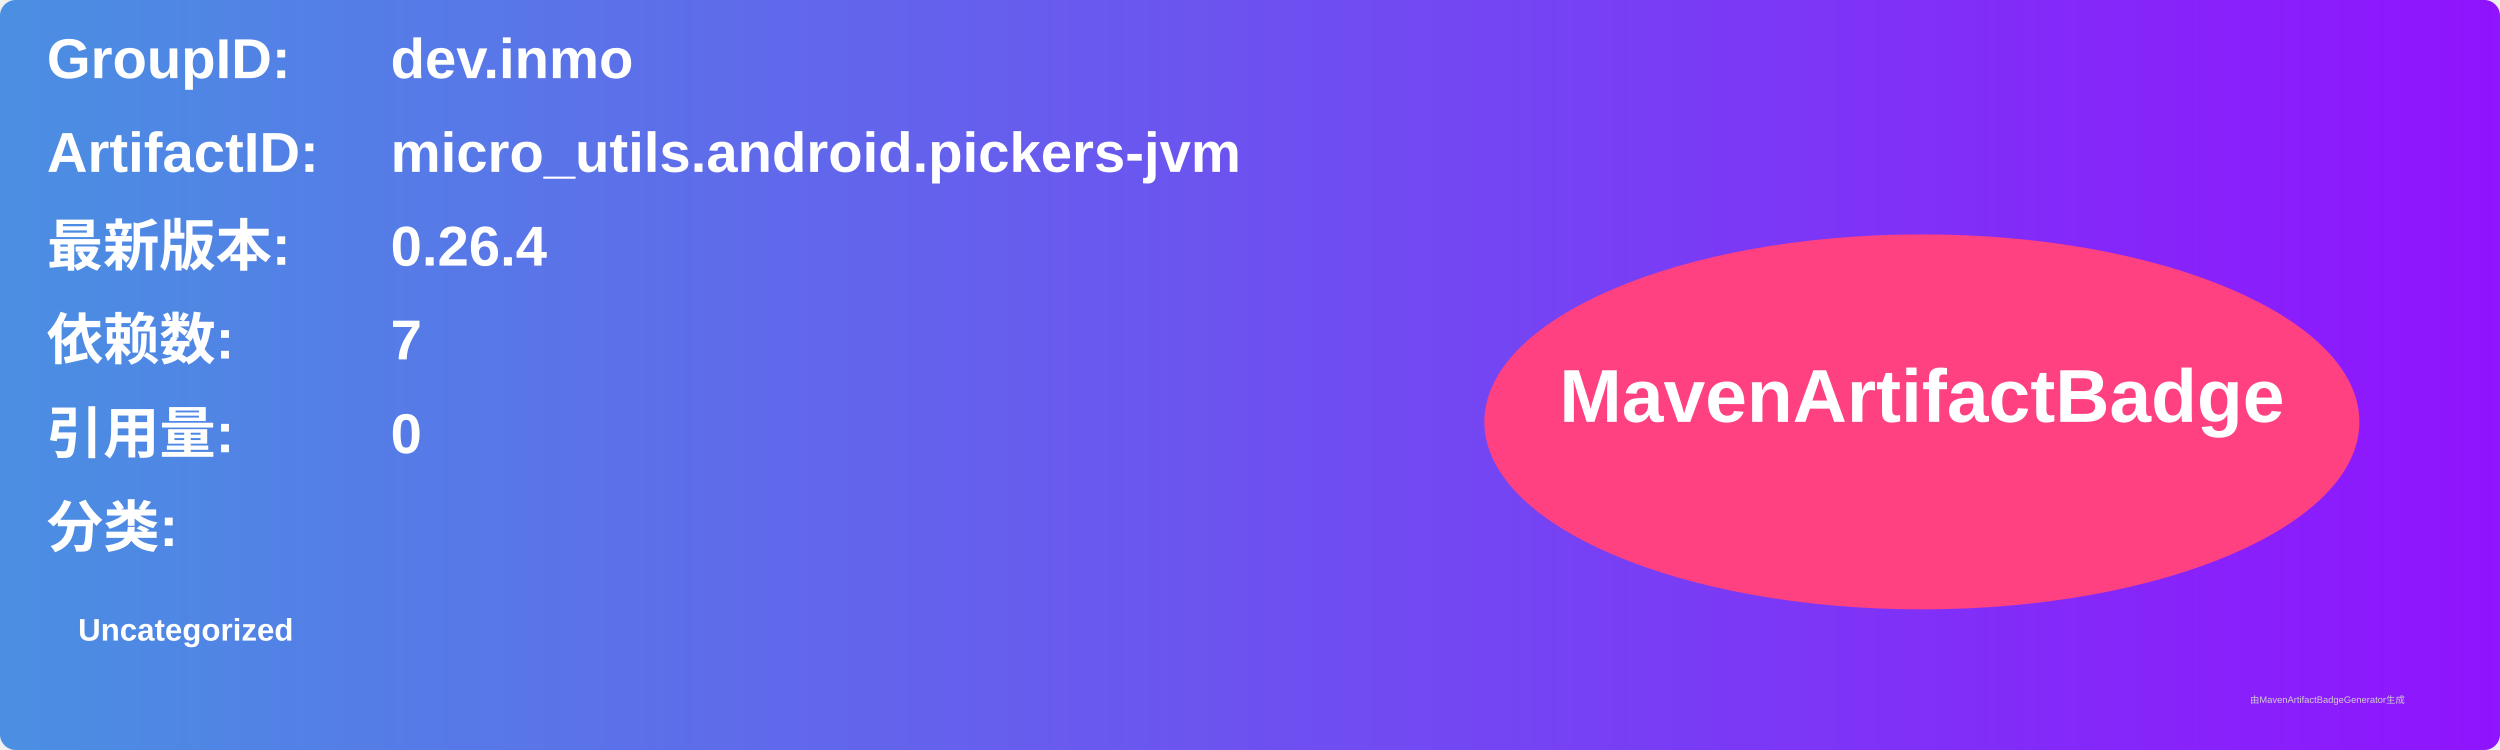
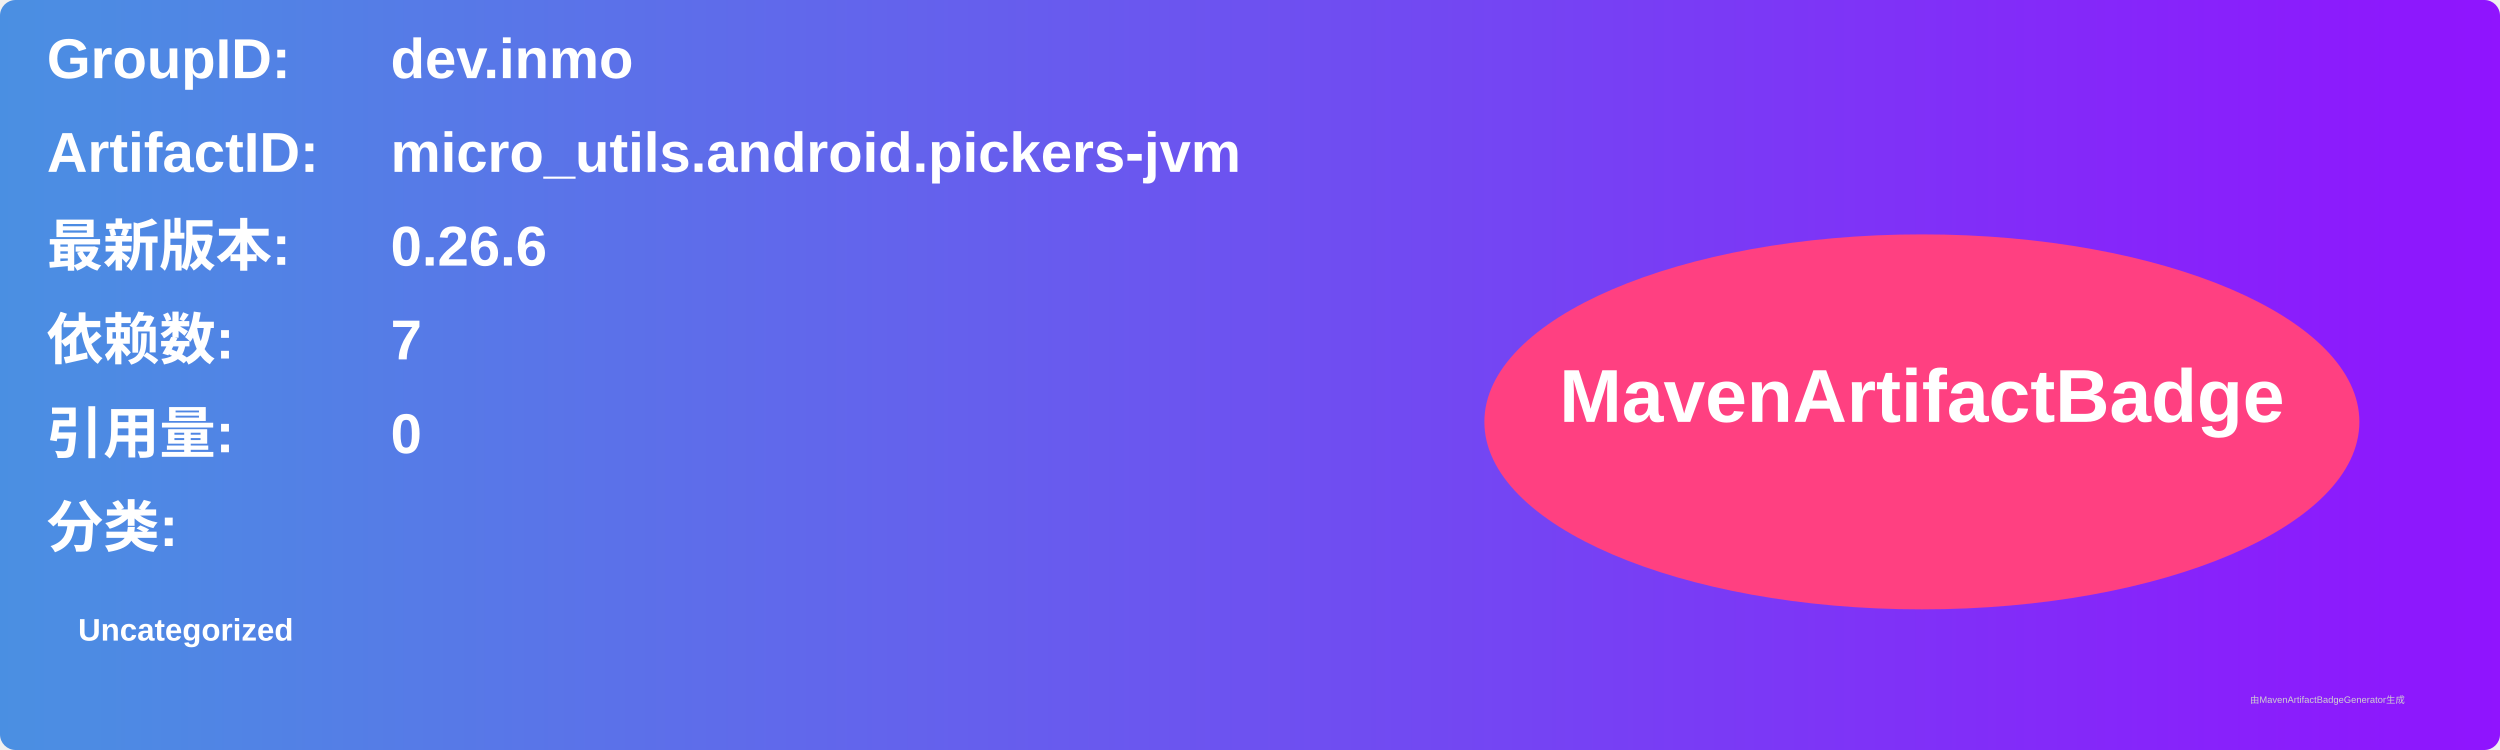
<svg xmlns="http://www.w3.org/2000/svg" width="800" height="240" viewBox="0 0 800 240">
  <linearGradient id="grad" x1="0%" y1="0%" x2="100%" y2="0%">
    <stop offset="0%" stop-color="#4a90e2" />
    <stop offset="100%" stop-color="#9013fe" />
  </linearGradient>
  <rect width="100%" height="100%" rx="5" ry="5" fill="url(#grad)" />
  <g transform="translate(15, 15)">
    <text x="0" y="10" font-family="Arial" font-size="18" fill="white" font-weight="bold" width="260">GroupID:</text>
    <text x="110" y="10" font-family="Arial" font-size="18" fill="white" font-weight="bold" width="460">dev.inmo</text>
    <text x="0" y="40" font-family="Arial" font-size="18" fill="white" font-weight="bold" width="260">ArtifactID:</text>
    <text x="110" y="40" font-family="Arial" font-size="18" fill="white" font-weight="bold" width="460">micro_utils.android.pickers-jvm</text>
    <text x="0" y="70" font-family="Arial" font-size="18" fill="white" font-weight="bold">最新版本:</text>
    <text x="110" y="70" font-family="Arial" font-size="18" fill="white" font-weight="bold">
-       <tspan font-weight="bold">0.26.4</tspan>
+       <tspan font-weight="bold">0.26.6</tspan>
    </text>
    <text x="0" y="100" font-family="Arial" font-size="18" fill="white" font-weight="bold">依赖数: </text>
    <text x="110" y="100" font-family="Arial" font-size="18" fill="white">
      <tspan font-weight="bold">7</tspan>
    </text>
    <text x="0" y="130" font-family="Arial" font-size="18" fill="white" font-weight="bold">引用量: </text>
    <text x="110" y="130" font-family="Arial" font-size="18" fill="white">
      <tspan font-weight="bold">0</tspan>
    </text>
    <text x="0" y="160" font-family="Arial" font-size="18" fill="white" font-weight="bold">分类:</text>
    <text x="10" y="190" font-family="Arial" font-size="10" fill="white">
      <tspan font-weight="bold">Uncategorized</tspan>
    </text>
    <ellipse cx="600" cy="120" rx="140" ry="60" fill="#ff4081" />
    <text x="600" y="120" text-anchor="middle" font-family="Arial" font-size="24" fill="white" font-weight="bold">MavenArtifactBadge</text>
  </g>
  <text x="720" y="225" font-family="Arial" font-size="3" fill="#d0d0d0">由MavenArtifactBadgeGenerator生成</text>
</svg>
